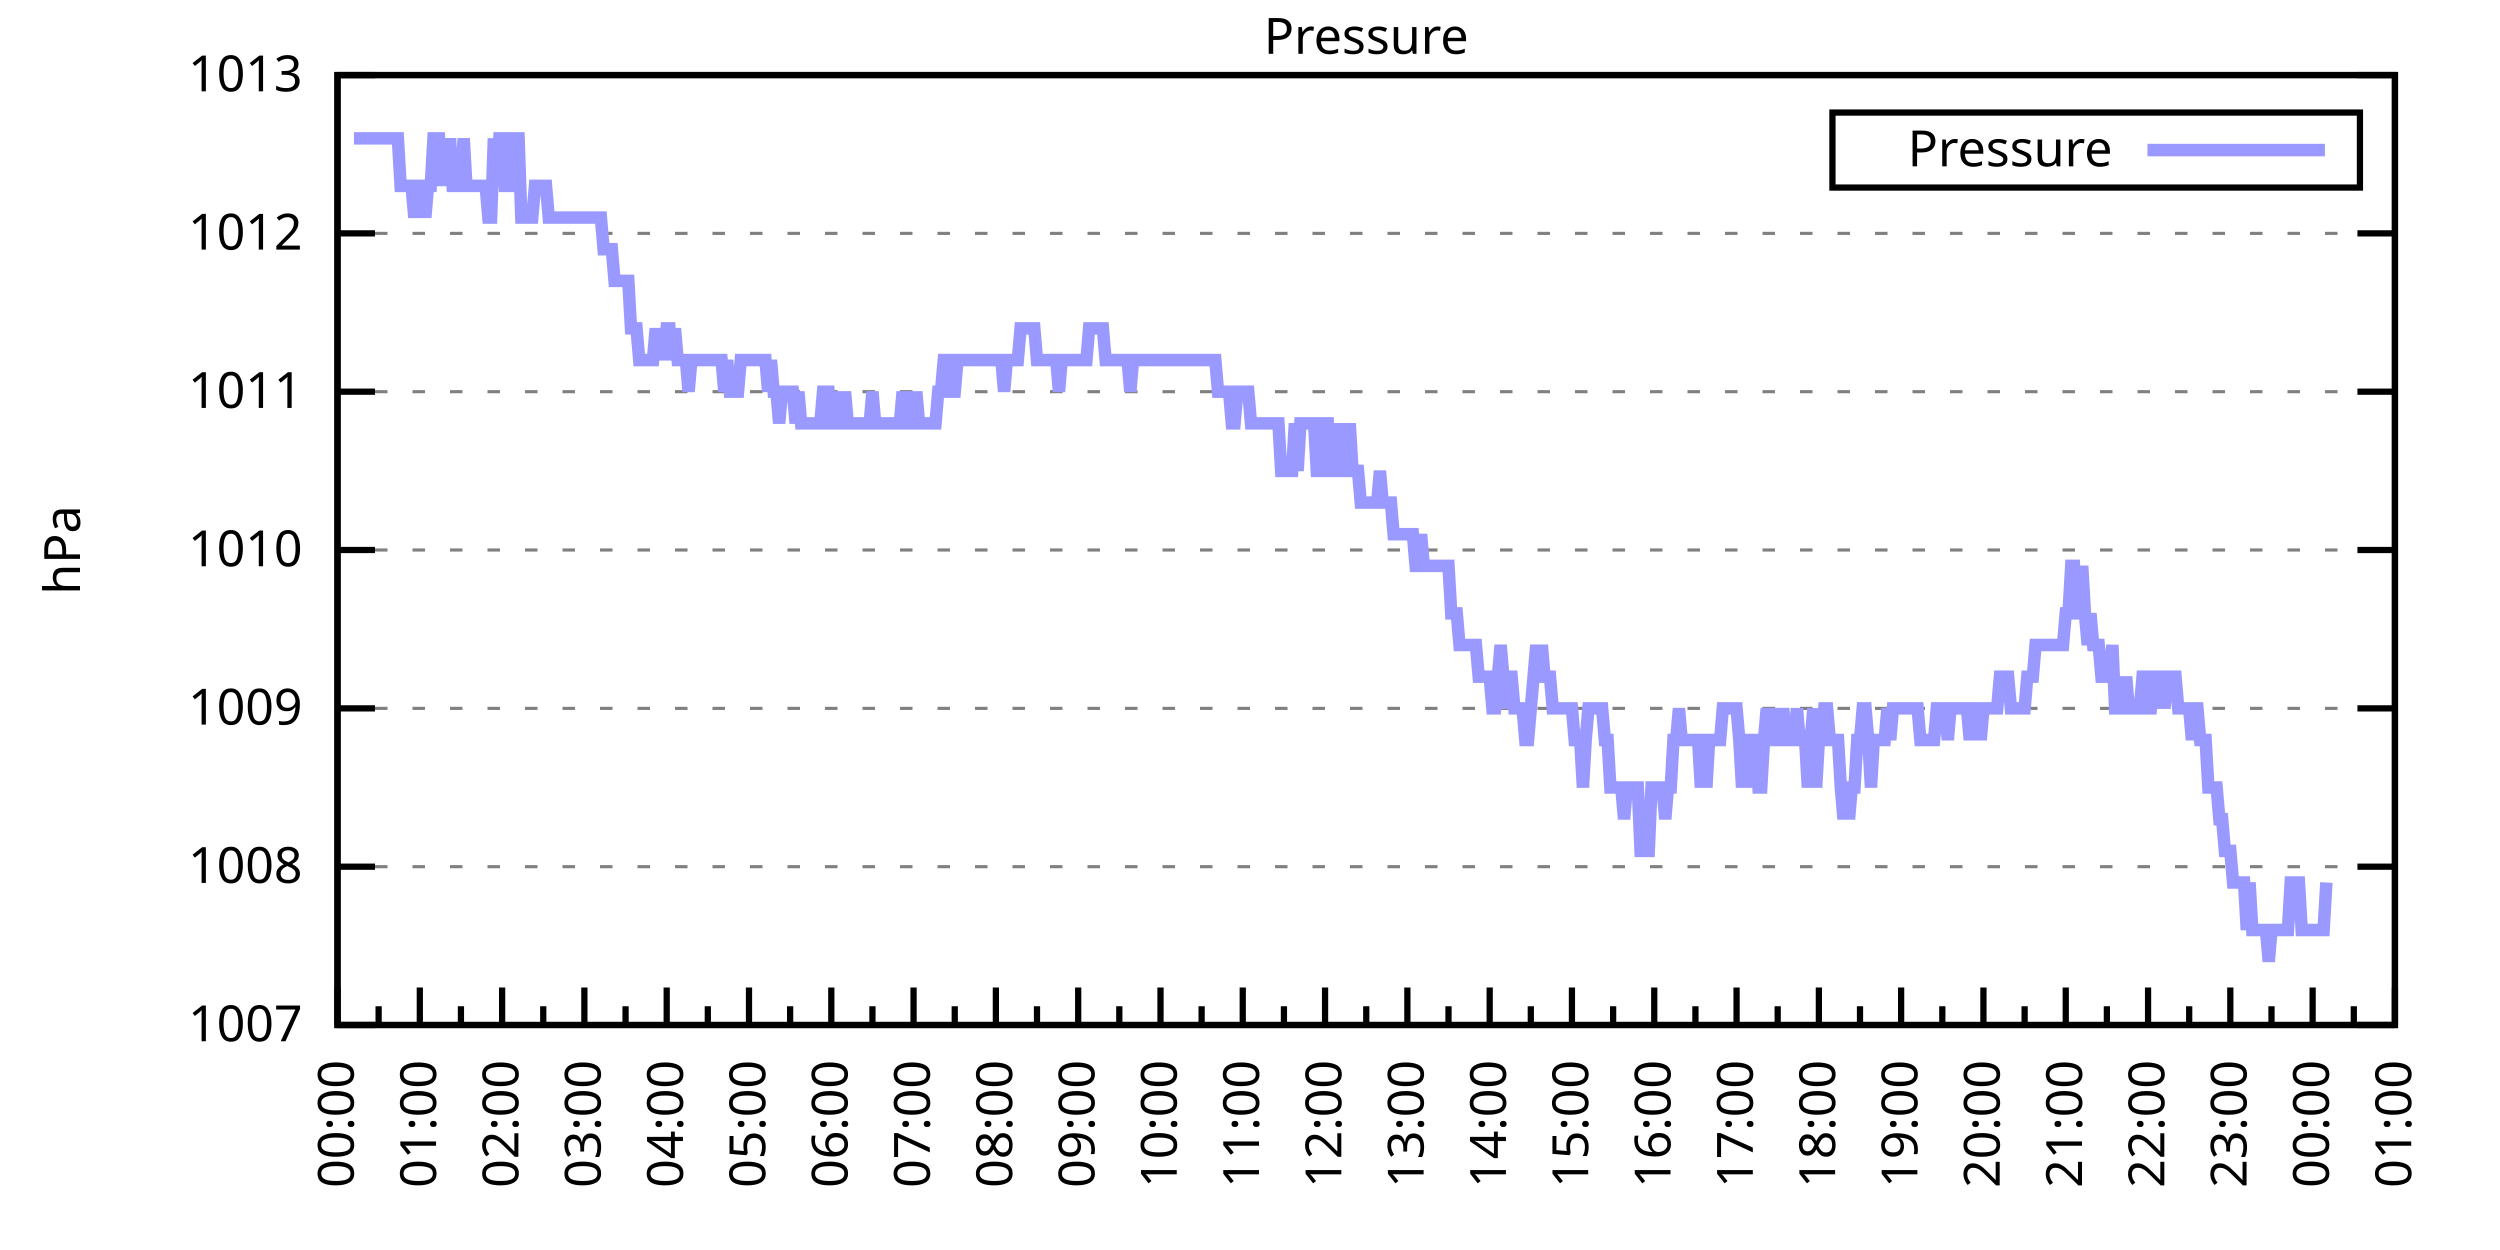
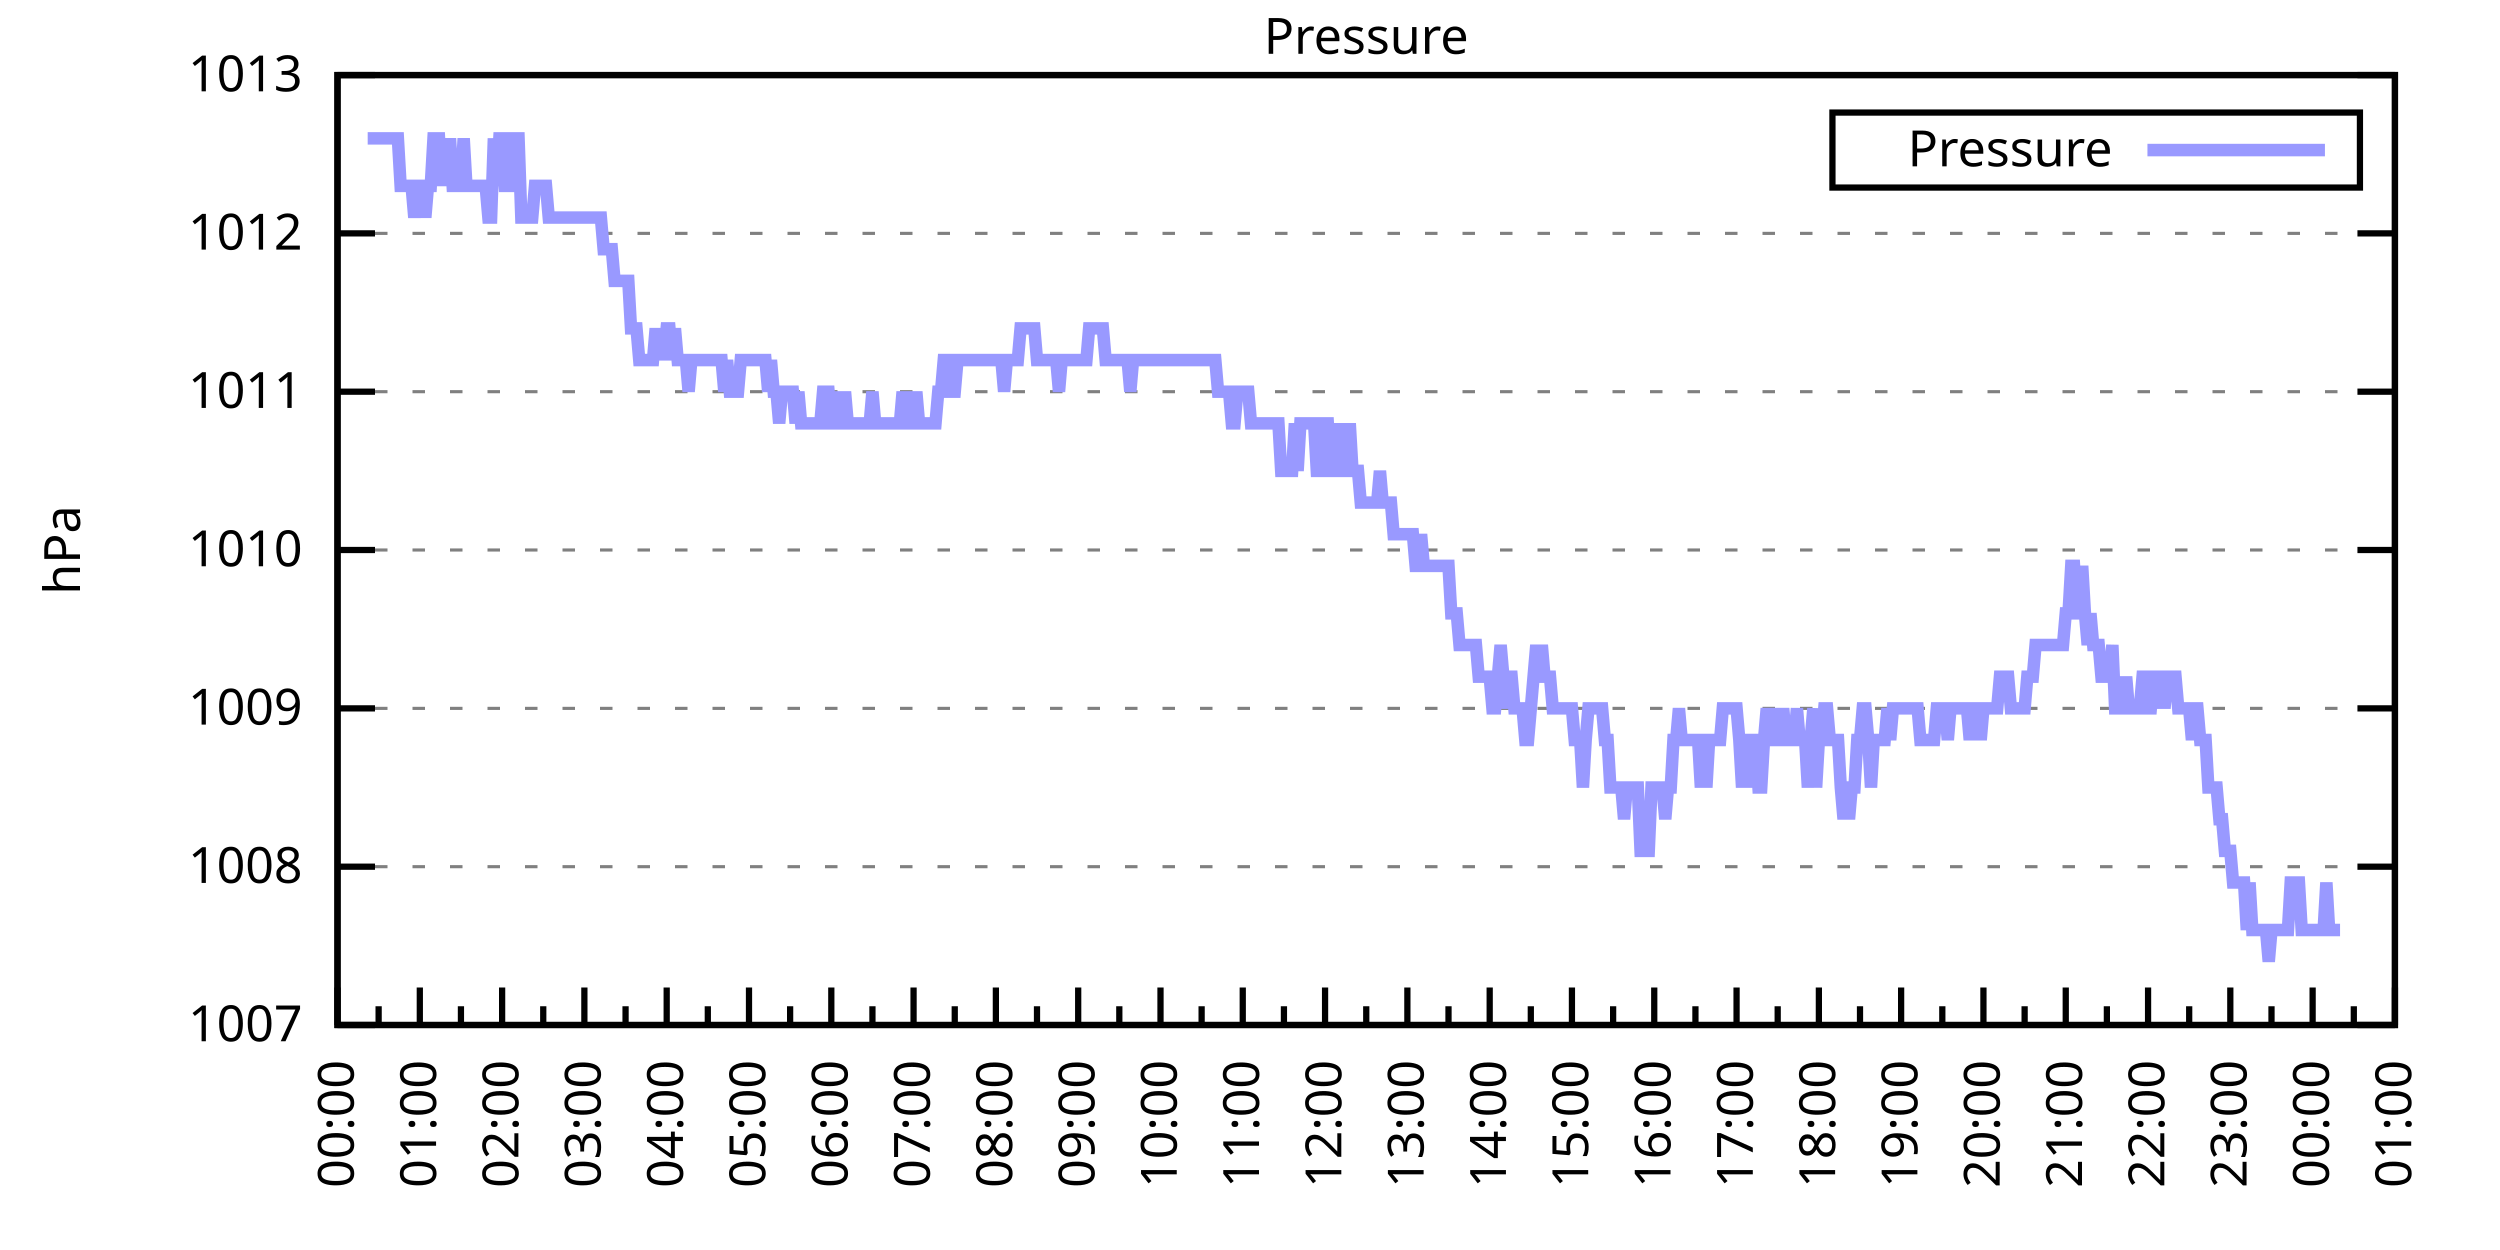
<svg xmlns="http://www.w3.org/2000/svg" xmlns:xlink="http://www.w3.org/1999/xlink" width="400" height="200" viewBox="0 0 400 200">
  <g id="gnuplot_canvas">
    <rect x="0" y="0" width="400" height="200" fill="none" />
    <defs>
      <circle id="gpDot" r="0.5" stroke-width="0.5" stroke="currentColor" />
      <path id="gpPt0" stroke-width="0.333" stroke="currentColor" d="M-1,0 h2 M0,-1 v2" />
      <path id="gpPt1" stroke-width="0.333" stroke="currentColor" d="M-1,-1 L1,1 M1,-1 L-1,1" />
      <path id="gpPt2" stroke-width="0.333" stroke="currentColor" d="M-1,0 L1,0 M0,-1 L0,1 M-1,-1 L1,1 M-1,1 L1,-1" />
      <rect id="gpPt3" stroke-width="0.333" stroke="currentColor" x="-1" y="-1" width="2" height="2" />
      <rect id="gpPt4" stroke-width="0.333" stroke="currentColor" fill="currentColor" x="-1" y="-1" width="2" height="2" />
      <circle id="gpPt5" stroke-width="0.333" stroke="currentColor" cx="0" cy="0" r="1" />
      <use xlink:href="#gpPt5" id="gpPt6" fill="currentColor" stroke="none" />
      <path id="gpPt7" stroke-width="0.333" stroke="currentColor" d="M0,-1.33 L-1.33,0.67 L1.33,0.67 z" />
      <use xlink:href="#gpPt7" id="gpPt8" fill="currentColor" stroke="none" />
      <use xlink:href="#gpPt7" id="gpPt9" stroke="currentColor" transform="rotate(180)" />
      <use xlink:href="#gpPt9" id="gpPt10" fill="currentColor" stroke="none" />
      <use xlink:href="#gpPt3" id="gpPt11" stroke="currentColor" transform="rotate(45)" />
      <use xlink:href="#gpPt11" id="gpPt12" fill="currentColor" stroke="none" />
      <path id="gpPt13" stroke-width="0.333" stroke="currentColor" d="M0,1.330 L1.265,0.411 L0.782,-1.067 L-0.782,-1.076 L-1.265,0.411 z" />
      <use xlink:href="#gpPt13" id="gpPt14" fill="currentColor" stroke="none" />
      <filter id="textbox" filterUnits="objectBoundingBox" x="0" y="0" height="1" width="1">
        <feFlood flood-color="white" flood-opacity="1" result="bgnd" />
        <feComposite in="SourceGraphic" in2="bgnd" operator="atop" />
      </filter>
      <filter id="greybox" filterUnits="objectBoundingBox" x="0" y="0" height="1" width="1">
        <feFlood flood-color="lightgrey" flood-opacity="1" result="grey" />
        <feComposite in="SourceGraphic" in2="grey" operator="atop" />
      </filter>
    </defs>
    <g fill="none" color="white" stroke="currentColor" stroke-width="1.00" stroke-linecap="butt" stroke-linejoin="miter">
</g>
    <g fill="none" color="black" stroke="currentColor" stroke-width="1.00" stroke-linecap="butt" stroke-linejoin="miter">
      <g stroke="none" shape-rendering="crispEdges">
        <polygon fill="rgb(255, 255, 255)" points="54.00,164.00 383.18,164.00 383.18,12.02 54.00,12.02 " />
      </g>
    </g>
    <g fill="none" color="black" stroke="currentColor" stroke-width="1.00" stroke-linecap="butt" stroke-linejoin="miter">
</g>
    <g fill="none" color="black" stroke="black" stroke-width="0.50" stroke-linecap="butt" stroke-linejoin="miter">
</g>
    <g fill="none" color="gray" stroke="currentColor" stroke-width="0.50" stroke-linecap="butt" stroke-linejoin="miter">
      <path stroke="gray" stroke-dasharray="2,4" class="gridline" d="M54.00,164.00 L383.19,164.00  " />
    </g>
    <g fill="none" color="gray" stroke="gray" stroke-width="1.00" stroke-linecap="butt" stroke-linejoin="miter">
</g>
    <g fill="none" color="black" stroke="currentColor" stroke-width="1.00" stroke-linecap="butt" stroke-linejoin="miter">
      <path stroke="black" d="M54.00,164.00 L60.00,164.00 M383.19,164.00 L377.19,164.00  " />
      <g transform="translate(48.40,166.60)" stroke="none" fill="black" font-family="Sans" font-size="8.00" text-anchor="end">
        <text>
          <tspan font-family="Sans"> 1007</tspan>
        </text>
      </g>
    </g>
    <g fill="none" color="black" stroke="currentColor" stroke-width="1.00" stroke-linecap="butt" stroke-linejoin="miter">
</g>
    <g fill="none" color="black" stroke="black" stroke-width="0.50" stroke-linecap="butt" stroke-linejoin="miter">
</g>
    <g fill="none" color="gray" stroke="currentColor" stroke-width="0.50" stroke-linecap="butt" stroke-linejoin="miter">
      <path stroke="gray" stroke-dasharray="2,4" class="gridline" d="M54.00,138.67 L383.19,138.67  " />
    </g>
    <g fill="none" color="gray" stroke="gray" stroke-width="1.00" stroke-linecap="butt" stroke-linejoin="miter">
</g>
    <g fill="none" color="black" stroke="currentColor" stroke-width="1.00" stroke-linecap="butt" stroke-linejoin="miter">
      <path stroke="black" d="M54.00,138.67 L60.00,138.67 M383.19,138.67 L377.19,138.67  " />
      <g transform="translate(48.40,141.27)" stroke="none" fill="black" font-family="Sans" font-size="8.00" text-anchor="end">
        <text>
          <tspan font-family="Sans"> 1008</tspan>
        </text>
      </g>
    </g>
    <g fill="none" color="black" stroke="currentColor" stroke-width="1.00" stroke-linecap="butt" stroke-linejoin="miter">
</g>
    <g fill="none" color="black" stroke="black" stroke-width="0.50" stroke-linecap="butt" stroke-linejoin="miter">
</g>
    <g fill="none" color="gray" stroke="currentColor" stroke-width="0.50" stroke-linecap="butt" stroke-linejoin="miter">
      <path stroke="gray" stroke-dasharray="2,4" class="gridline" d="M54.00,113.34 L383.19,113.34  " />
    </g>
    <g fill="none" color="gray" stroke="gray" stroke-width="1.00" stroke-linecap="butt" stroke-linejoin="miter">
</g>
    <g fill="none" color="black" stroke="currentColor" stroke-width="1.00" stroke-linecap="butt" stroke-linejoin="miter">
      <path stroke="black" d="M54.00,113.34 L60.00,113.34 M383.19,113.34 L377.19,113.34  " />
      <g transform="translate(48.40,115.94)" stroke="none" fill="black" font-family="Sans" font-size="8.00" text-anchor="end">
        <text>
          <tspan font-family="Sans"> 1009</tspan>
        </text>
      </g>
    </g>
    <g fill="none" color="black" stroke="currentColor" stroke-width="1.00" stroke-linecap="butt" stroke-linejoin="miter">
</g>
    <g fill="none" color="black" stroke="black" stroke-width="0.50" stroke-linecap="butt" stroke-linejoin="miter">
</g>
    <g fill="none" color="gray" stroke="currentColor" stroke-width="0.50" stroke-linecap="butt" stroke-linejoin="miter">
      <path stroke="gray" stroke-dasharray="2,4" class="gridline" d="M54.00,88.00 L383.19,88.00  " />
    </g>
    <g fill="none" color="gray" stroke="gray" stroke-width="1.00" stroke-linecap="butt" stroke-linejoin="miter">
</g>
    <g fill="none" color="black" stroke="currentColor" stroke-width="1.00" stroke-linecap="butt" stroke-linejoin="miter">
      <path stroke="black" d="M54.00,88.00 L60.00,88.00 M383.19,88.00 L377.19,88.00  " />
      <g transform="translate(48.40,90.60)" stroke="none" fill="black" font-family="Sans" font-size="8.00" text-anchor="end">
        <text>
          <tspan font-family="Sans"> 1010</tspan>
        </text>
      </g>
    </g>
    <g fill="none" color="black" stroke="currentColor" stroke-width="1.00" stroke-linecap="butt" stroke-linejoin="miter">
</g>
    <g fill="none" color="black" stroke="black" stroke-width="0.50" stroke-linecap="butt" stroke-linejoin="miter">
</g>
    <g fill="none" color="gray" stroke="currentColor" stroke-width="0.50" stroke-linecap="butt" stroke-linejoin="miter">
      <path stroke="gray" stroke-dasharray="2,4" class="gridline" d="M54.00,62.67 L383.19,62.67  " />
    </g>
    <g fill="none" color="gray" stroke="gray" stroke-width="1.00" stroke-linecap="butt" stroke-linejoin="miter">
</g>
    <g fill="none" color="black" stroke="currentColor" stroke-width="1.00" stroke-linecap="butt" stroke-linejoin="miter">
      <path stroke="black" d="M54.00,62.67 L60.00,62.67 M383.19,62.67 L377.19,62.67  " />
      <g transform="translate(48.40,65.27)" stroke="none" fill="black" font-family="Sans" font-size="8.00" text-anchor="end">
        <text>
          <tspan font-family="Sans"> 1011</tspan>
        </text>
      </g>
    </g>
    <g fill="none" color="black" stroke="currentColor" stroke-width="1.00" stroke-linecap="butt" stroke-linejoin="miter">
</g>
    <g fill="none" color="black" stroke="black" stroke-width="0.50" stroke-linecap="butt" stroke-linejoin="miter">
</g>
    <g fill="none" color="gray" stroke="currentColor" stroke-width="0.50" stroke-linecap="butt" stroke-linejoin="miter">
      <path stroke="gray" stroke-dasharray="2,4" class="gridline" d="M54.00,37.34 L383.19,37.34  " />
    </g>
    <g fill="none" color="gray" stroke="gray" stroke-width="1.00" stroke-linecap="butt" stroke-linejoin="miter">
</g>
    <g fill="none" color="black" stroke="currentColor" stroke-width="1.00" stroke-linecap="butt" stroke-linejoin="miter">
      <path stroke="black" d="M54.00,37.34 L60.00,37.34 M383.19,37.34 L377.19,37.34  " />
      <g transform="translate(48.40,39.94)" stroke="none" fill="black" font-family="Sans" font-size="8.00" text-anchor="end">
        <text>
          <tspan font-family="Sans"> 1012</tspan>
        </text>
      </g>
    </g>
    <g fill="none" color="black" stroke="currentColor" stroke-width="1.00" stroke-linecap="butt" stroke-linejoin="miter">
</g>
    <g fill="none" color="black" stroke="black" stroke-width="0.50" stroke-linecap="butt" stroke-linejoin="miter">
</g>
    <g fill="none" color="gray" stroke="currentColor" stroke-width="0.50" stroke-linecap="butt" stroke-linejoin="miter">
      <path stroke="gray" stroke-dasharray="2,4" class="gridline" d="M54.00,12.01 L383.19,12.01  " />
    </g>
    <g fill="none" color="gray" stroke="gray" stroke-width="1.00" stroke-linecap="butt" stroke-linejoin="miter">
</g>
    <g fill="none" color="black" stroke="currentColor" stroke-width="1.00" stroke-linecap="butt" stroke-linejoin="miter">
      <path stroke="black" d="M54.00,12.01 L60.00,12.01 M383.19,12.01 L377.19,12.01  " />
      <g transform="translate(48.40,14.61)" stroke="none" fill="black" font-family="Sans" font-size="8.00" text-anchor="end">
        <text>
          <tspan font-family="Sans"> 1013</tspan>
        </text>
      </g>
    </g>
    <g fill="none" color="black" stroke="currentColor" stroke-width="1.00" stroke-linecap="butt" stroke-linejoin="miter">
      <path stroke="black" d="M54.00,164.00 L54.00,158.00  " />
      <g transform="translate(56.60,169.60) rotate(270)" stroke="none" fill="black" font-family="Sans" font-size="8.00" text-anchor="end">
        <text>
          <tspan font-family="Sans">00:00</tspan>
        </text>
      </g>
    </g>
    <g fill="none" color="black" stroke="currentColor" stroke-width="1.00" stroke-linecap="butt" stroke-linejoin="miter">
      <path stroke="black" d="M60.58,164.00 L60.58,161.00 M67.17,164.00 L67.17,158.00  " />
      <g transform="translate(69.77,169.60) rotate(270)" stroke="none" fill="black" font-family="Sans" font-size="8.00" text-anchor="end">
        <text>
          <tspan font-family="Sans">01:00</tspan>
        </text>
      </g>
    </g>
    <g fill="none" color="black" stroke="currentColor" stroke-width="1.00" stroke-linecap="butt" stroke-linejoin="miter">
      <path stroke="black" d="M73.75,164.00 L73.75,161.00 M80.34,164.00 L80.34,158.00  " />
      <g transform="translate(82.94,169.60) rotate(270)" stroke="none" fill="black" font-family="Sans" font-size="8.00" text-anchor="end">
        <text>
          <tspan font-family="Sans">02:00</tspan>
        </text>
      </g>
    </g>
    <g fill="none" color="black" stroke="currentColor" stroke-width="1.00" stroke-linecap="butt" stroke-linejoin="miter">
      <path stroke="black" d="M86.92,164.00 L86.92,161.00 M93.50,164.00 L93.50,158.00  " />
      <g transform="translate(96.10,169.60) rotate(270)" stroke="none" fill="black" font-family="Sans" font-size="8.00" text-anchor="end">
        <text>
          <tspan font-family="Sans">03:00</tspan>
        </text>
      </g>
    </g>
    <g fill="none" color="black" stroke="currentColor" stroke-width="1.00" stroke-linecap="butt" stroke-linejoin="miter">
      <path stroke="black" d="M100.09,164.00 L100.09,161.00 M106.67,164.00 L106.67,158.00  " />
      <g transform="translate(109.27,169.60) rotate(270)" stroke="none" fill="black" font-family="Sans" font-size="8.00" text-anchor="end">
        <text>
          <tspan font-family="Sans">04:00</tspan>
        </text>
      </g>
    </g>
    <g fill="none" color="black" stroke="currentColor" stroke-width="1.00" stroke-linecap="butt" stroke-linejoin="miter">
      <path stroke="black" d="M113.25,164.00 L113.25,161.00 M119.84,164.00 L119.84,158.00  " />
      <g transform="translate(122.44,169.60) rotate(270)" stroke="none" fill="black" font-family="Sans" font-size="8.00" text-anchor="end">
        <text>
          <tspan font-family="Sans">05:00</tspan>
        </text>
      </g>
    </g>
    <g fill="none" color="black" stroke="currentColor" stroke-width="1.00" stroke-linecap="butt" stroke-linejoin="miter">
      <path stroke="black" d="M126.42,164.00 L126.42,161.00 M133.01,164.00 L133.01,158.00  " />
      <g transform="translate(135.61,169.60) rotate(270)" stroke="none" fill="black" font-family="Sans" font-size="8.00" text-anchor="end">
        <text>
          <tspan font-family="Sans">06:00</tspan>
        </text>
      </g>
    </g>
    <g fill="none" color="black" stroke="currentColor" stroke-width="1.00" stroke-linecap="butt" stroke-linejoin="miter">
      <path stroke="black" d="M139.59,164.00 L139.59,161.00 M146.17,164.00 L146.17,158.00  " />
      <g transform="translate(148.77,169.60) rotate(270)" stroke="none" fill="black" font-family="Sans" font-size="8.00" text-anchor="end">
        <text>
          <tspan font-family="Sans">07:00</tspan>
        </text>
      </g>
    </g>
    <g fill="none" color="black" stroke="currentColor" stroke-width="1.00" stroke-linecap="butt" stroke-linejoin="miter">
      <path stroke="black" d="M152.76,164.00 L152.76,161.00 M159.34,164.00 L159.34,158.00  " />
      <g transform="translate(161.94,169.60) rotate(270)" stroke="none" fill="black" font-family="Sans" font-size="8.00" text-anchor="end">
        <text>
          <tspan font-family="Sans">08:00</tspan>
        </text>
      </g>
    </g>
    <g fill="none" color="black" stroke="currentColor" stroke-width="1.00" stroke-linecap="butt" stroke-linejoin="miter">
      <path stroke="black" d="M165.92,164.00 L165.92,161.00 M172.51,164.00 L172.51,158.00  " />
      <g transform="translate(175.11,169.60) rotate(270)" stroke="none" fill="black" font-family="Sans" font-size="8.00" text-anchor="end">
        <text>
          <tspan font-family="Sans">09:00</tspan>
        </text>
      </g>
    </g>
    <g fill="none" color="black" stroke="currentColor" stroke-width="1.00" stroke-linecap="butt" stroke-linejoin="miter">
      <path stroke="black" d="M179.09,164.00 L179.09,161.00 M185.68,164.00 L185.68,158.00  " />
      <g transform="translate(188.28,169.60) rotate(270)" stroke="none" fill="black" font-family="Sans" font-size="8.00" text-anchor="end">
        <text>
          <tspan font-family="Sans">10:00</tspan>
        </text>
      </g>
    </g>
    <g fill="none" color="black" stroke="currentColor" stroke-width="1.00" stroke-linecap="butt" stroke-linejoin="miter">
      <path stroke="black" d="M192.26,164.00 L192.26,161.00 M198.84,164.00 L198.84,158.00  " />
      <g transform="translate(201.44,169.60) rotate(270)" stroke="none" fill="black" font-family="Sans" font-size="8.00" text-anchor="end">
        <text>
          <tspan font-family="Sans">11:00</tspan>
        </text>
      </g>
    </g>
    <g fill="none" color="black" stroke="currentColor" stroke-width="1.00" stroke-linecap="butt" stroke-linejoin="miter">
      <path stroke="black" d="M205.43,164.00 L205.43,161.00 M212.01,164.00 L212.01,158.00  " />
      <g transform="translate(214.61,169.60) rotate(270)" stroke="none" fill="black" font-family="Sans" font-size="8.00" text-anchor="end">
        <text>
          <tspan font-family="Sans">12:00</tspan>
        </text>
      </g>
    </g>
    <g fill="none" color="black" stroke="currentColor" stroke-width="1.00" stroke-linecap="butt" stroke-linejoin="miter">
      <path stroke="black" d="M218.60,164.00 L218.60,161.00 M225.18,164.00 L225.18,158.00  " />
      <g transform="translate(227.78,169.60) rotate(270)" stroke="none" fill="black" font-family="Sans" font-size="8.00" text-anchor="end">
        <text>
          <tspan font-family="Sans">13:00</tspan>
        </text>
      </g>
    </g>
    <g fill="none" color="black" stroke="currentColor" stroke-width="1.00" stroke-linecap="butt" stroke-linejoin="miter">
      <path stroke="black" d="M231.76,164.00 L231.76,161.00 M238.35,164.00 L238.35,158.00  " />
      <g transform="translate(240.95,169.60) rotate(270)" stroke="none" fill="black" font-family="Sans" font-size="8.00" text-anchor="end">
        <text>
          <tspan font-family="Sans">14:00</tspan>
        </text>
      </g>
    </g>
    <g fill="none" color="black" stroke="currentColor" stroke-width="1.00" stroke-linecap="butt" stroke-linejoin="miter">
      <path stroke="black" d="M244.93,164.00 L244.93,161.00 M251.51,164.00 L251.51,158.00  " />
      <g transform="translate(254.11,169.60) rotate(270)" stroke="none" fill="black" font-family="Sans" font-size="8.00" text-anchor="end">
        <text>
          <tspan font-family="Sans">15:00</tspan>
        </text>
      </g>
    </g>
    <g fill="none" color="black" stroke="currentColor" stroke-width="1.00" stroke-linecap="butt" stroke-linejoin="miter">
      <path stroke="black" d="M258.10,164.00 L258.10,161.00 M264.68,164.00 L264.68,158.00  " />
      <g transform="translate(267.28,169.60) rotate(270)" stroke="none" fill="black" font-family="Sans" font-size="8.00" text-anchor="end">
        <text>
          <tspan font-family="Sans">16:00</tspan>
        </text>
      </g>
    </g>
    <g fill="none" color="black" stroke="currentColor" stroke-width="1.00" stroke-linecap="butt" stroke-linejoin="miter">
      <path stroke="black" d="M271.27,164.00 L271.27,161.00 M277.85,164.00 L277.85,158.00  " />
      <g transform="translate(280.45,169.60) rotate(270)" stroke="none" fill="black" font-family="Sans" font-size="8.00" text-anchor="end">
        <text>
          <tspan font-family="Sans">17:00</tspan>
        </text>
      </g>
    </g>
    <g fill="none" color="black" stroke="currentColor" stroke-width="1.00" stroke-linecap="butt" stroke-linejoin="miter">
      <path stroke="black" d="M284.43,164.00 L284.43,161.00 M291.02,164.00 L291.02,158.00  " />
      <g transform="translate(293.62,169.60) rotate(270)" stroke="none" fill="black" font-family="Sans" font-size="8.00" text-anchor="end">
        <text>
          <tspan font-family="Sans">18:00</tspan>
        </text>
      </g>
    </g>
    <g fill="none" color="black" stroke="currentColor" stroke-width="1.00" stroke-linecap="butt" stroke-linejoin="miter">
      <path stroke="black" d="M297.60,164.00 L297.60,161.00 M304.18,164.00 L304.18,158.00  " />
      <g transform="translate(306.78,169.60) rotate(270)" stroke="none" fill="black" font-family="Sans" font-size="8.00" text-anchor="end">
        <text>
          <tspan font-family="Sans">19:00</tspan>
        </text>
      </g>
    </g>
    <g fill="none" color="black" stroke="currentColor" stroke-width="1.00" stroke-linecap="butt" stroke-linejoin="miter">
      <path stroke="black" d="M310.77,164.00 L310.77,161.00 M317.35,164.00 L317.35,158.00  " />
      <g transform="translate(319.95,169.60) rotate(270)" stroke="none" fill="black" font-family="Sans" font-size="8.00" text-anchor="end">
        <text>
          <tspan font-family="Sans">20:00</tspan>
        </text>
      </g>
    </g>
    <g fill="none" color="black" stroke="currentColor" stroke-width="1.00" stroke-linecap="butt" stroke-linejoin="miter">
      <path stroke="black" d="M323.94,164.00 L323.94,161.00 M330.52,164.00 L330.52,158.00  " />
      <g transform="translate(333.12,169.60) rotate(270)" stroke="none" fill="black" font-family="Sans" font-size="8.00" text-anchor="end">
        <text>
          <tspan font-family="Sans">21:00</tspan>
        </text>
      </g>
    </g>
    <g fill="none" color="black" stroke="currentColor" stroke-width="1.00" stroke-linecap="butt" stroke-linejoin="miter">
      <path stroke="black" d="M337.10,164.00 L337.10,161.00 M343.69,164.00 L343.69,158.00  " />
      <g transform="translate(346.29,169.60) rotate(270)" stroke="none" fill="black" font-family="Sans" font-size="8.00" text-anchor="end">
        <text>
          <tspan font-family="Sans">22:00</tspan>
        </text>
      </g>
    </g>
    <g fill="none" color="black" stroke="currentColor" stroke-width="1.00" stroke-linecap="butt" stroke-linejoin="miter">
      <path stroke="black" d="M350.27,164.00 L350.27,161.00 M356.85,164.00 L356.85,158.00  " />
      <g transform="translate(359.45,169.60) rotate(270)" stroke="none" fill="black" font-family="Sans" font-size="8.00" text-anchor="end">
        <text>
          <tspan font-family="Sans">23:00</tspan>
        </text>
      </g>
    </g>
    <g fill="none" color="black" stroke="currentColor" stroke-width="1.00" stroke-linecap="butt" stroke-linejoin="miter">
      <path stroke="black" d="M363.44,164.00 L363.44,161.00 M370.02,164.00 L370.02,158.00  " />
      <g transform="translate(372.62,169.60) rotate(270)" stroke="none" fill="black" font-family="Sans" font-size="8.00" text-anchor="end">
        <text>
          <tspan font-family="Sans">00:00</tspan>
        </text>
      </g>
    </g>
    <g fill="none" color="black" stroke="currentColor" stroke-width="1.00" stroke-linecap="butt" stroke-linejoin="miter">
      <path stroke="black" d="M376.61,164.00 L376.61,161.00 M383.19,164.00 L383.19,158.00  " />
      <g transform="translate(385.79,169.60) rotate(270)" stroke="none" fill="black" font-family="Sans" font-size="8.00" text-anchor="end">
        <text>
          <tspan font-family="Sans">01:00</tspan>
        </text>
      </g>
    </g>
    <g fill="none" color="black" stroke="currentColor" stroke-width="1.00" stroke-linecap="butt" stroke-linejoin="miter">
</g>
    <g fill="none" color="black" stroke="currentColor" stroke-width="1.00" stroke-linecap="butt" stroke-linejoin="miter">
      <path stroke="black" d="M54.00,12.01 L54.00,164.00 L383.19,164.00 L383.19,12.01 L54.00,12.01 Z  " />
    </g>
    <g fill="none" color="black" stroke="currentColor" stroke-width="1.00" stroke-linecap="butt" stroke-linejoin="miter">
      <g transform="translate(12.80,88.01) rotate(270)" stroke="none" fill="black" font-family="Sans" font-size="8.00" text-anchor="middle">
        <text>
          <tspan font-family="Sans">hPa</tspan>
        </text>
      </g>
    </g>
    <g fill="none" color="black" stroke="currentColor" stroke-width="1.00" stroke-linecap="butt" stroke-linejoin="miter">
</g>
    <g fill="none" color="black" stroke="currentColor" stroke-width="1.00" stroke-linecap="butt" stroke-linejoin="miter">
      <path stroke="black" d="M293.19,30.01 L293.19,18.01 L377.59,18.01 L377.59,30.01 L293.19,30.01 Z  " />
    </g>
    <g id="Pressure_plot_1">
      <g fill="none" color="white" stroke="black" stroke-width="2.00" stroke-linecap="butt" stroke-linejoin="miter">
</g>
      <g fill="none" color="black" stroke="currentColor" stroke-width="2.00" stroke-linecap="butt" stroke-linejoin="miter">
        <g transform="translate(337.99,26.61)" stroke="none" fill="black" font-family="Sans" font-size="8.00" text-anchor="end">
          <text>
            <tspan font-family="Sans">Pressure</tspan>
          </text>
        </g>
      </g>
      <g fill="none" color="black" stroke="currentColor" stroke-width="2.00" stroke-linecap="butt" stroke-linejoin="miter">
-         <path stroke="rgb(153, 153, 255)" d="M343.59,24.01 L371.99,24.01 M56.63,22.14 L57.07,22.14 L57.51,22.14 L57.95,22.14 L58.39,22.14 L58.83,22.14   L59.27,22.14 L59.71,22.14 L60.14,22.14 L60.58,22.14 L61.02,22.14 L61.46,22.14 L61.90,22.14 L62.34,22.14   L62.78,22.14 L63.22,22.14 L63.66,22.14 L64.10,29.74 L64.53,29.74 L64.97,29.74 L65.41,29.74 L65.85,29.74   L66.29,34.81 L66.73,29.74 L67.17,29.74 L67.61,29.74 L68.05,34.81 L68.48,29.74 L68.92,29.74 L69.36,22.14   L69.80,22.14 L70.24,22.14 L70.68,29.74 L71.12,22.14 L71.56,29.74 L72.00,22.14 L72.43,29.74 L72.87,29.74   L73.31,29.74 L73.75,29.74 L74.19,22.14 L74.63,29.74 L75.07,29.74 L75.51,29.74 L75.95,29.74 L76.38,29.74   L76.82,29.74 L77.26,29.74 L77.70,29.74 L78.14,34.81 L78.58,34.81 L79.02,22.14 L79.46,29.74 L79.90,22.14   L80.34,22.14 L80.77,29.74 L81.21,29.74 L81.65,29.74 L82.09,22.14 L82.53,22.14 L82.97,22.14 L83.41,34.81   L83.85,34.81 L84.29,34.81 L84.72,34.81 L85.16,34.81 L85.60,29.74 L86.04,29.74 L86.48,29.74 L86.92,29.74   L87.36,29.74 L87.80,34.81 L88.24,34.81 L88.67,34.81 L89.11,34.81 L89.55,34.81 L89.99,34.81 L90.43,34.81   L90.87,34.81 L91.31,34.81 L91.75,34.81 L92.19,34.81 L92.62,34.81 L93.06,34.81 L93.50,34.81 L93.94,34.81   L94.38,34.81 L94.82,34.81 L95.26,34.81 L95.70,34.81 L96.14,34.81 L96.58,39.87 L97.01,39.87 L97.45,39.87   L97.89,39.87 L98.33,44.94 L98.77,44.94 L99.21,44.94 L99.65,44.94 L100.09,44.94 L100.53,44.94 L100.96,52.54   L101.40,52.54 L101.84,52.54 L102.28,57.61 L102.72,57.61 L103.16,57.61 L103.60,57.61 L104.04,57.61 L104.48,57.61   L104.91,52.54 L105.35,57.61 L105.79,52.54 L106.23,57.61 L106.67,52.54 L107.11,52.54 L107.55,57.61 L107.99,52.54   L108.43,57.61 L108.87,57.61 L109.30,57.61 L109.74,57.61 L110.18,62.67 L110.62,57.61 L111.06,57.61 L111.50,57.61   L111.94,57.61 L112.38,57.61 L112.82,57.61 L113.25,57.61 L113.69,57.61 L114.13,57.61 L114.57,57.61 L115.01,57.61   L115.45,57.61 L115.89,62.67 L116.33,57.61 L116.77,62.67 L117.20,62.67 L117.64,62.67 L118.08,62.67 L118.52,57.61   L118.96,57.61 L119.40,57.61 L119.84,57.61 L120.28,57.61 L120.72,57.61 L121.15,57.61 L121.59,57.61 L122.03,57.61   L122.47,57.61 L122.91,62.67 L123.35,57.61 L123.79,62.67 L124.23,62.67 L124.67,67.74 L125.11,62.67 L125.54,62.67   L125.98,62.67 L126.42,62.67 L126.86,62.67 L127.30,67.74 L127.74,62.67 L128.18,67.74 L128.62,67.74 L129.06,67.74   L129.49,67.74 L129.93,67.74 L130.37,67.74 L130.81,67.74 L131.25,67.74 L131.69,62.67 L132.13,62.67 L132.57,62.67   L133.01,67.74 L133.44,67.74 L133.88,62.67 L134.32,67.74 L134.76,67.74 L135.20,62.67 L135.64,67.74 L136.08,67.74   L136.52,67.74 L136.96,67.74 L137.39,67.74 L137.83,67.74 L138.27,67.74 L138.71,67.74 L139.15,67.74 L139.59,62.67   L140.03,67.74 L140.47,67.74 L140.91,67.74 L141.35,67.74 L141.78,67.74 L142.22,67.74 L142.66,67.74 L143.10,67.74   L143.54,67.74 L143.98,67.74 L144.42,62.67 L144.86,67.74 L145.30,67.74 L145.73,62.67 L146.17,67.74 L146.61,62.67   L147.05,67.74 L147.49,67.74 L147.93,67.74 L148.37,67.74 L148.81,67.74 L149.25,67.74 L149.68,67.74 L150.12,62.67   L150.56,62.67 L151.00,57.61 L151.44,57.61 L151.88,62.67 L152.32,62.67 L152.76,62.67 L153.20,57.61 L153.63,57.61   L154.07,57.61 L154.51,57.61 L154.95,57.61 L155.39,57.61 L155.83,57.61 L156.27,57.61 L156.71,57.61 L157.15,57.61   L157.59,57.61 L158.02,57.61 L158.46,57.61 L158.90,57.61 L159.34,57.61 L159.78,57.61 L160.22,57.61 L160.66,62.67   L161.10,57.61 L161.54,57.61 L161.97,57.61 L162.41,57.61 L162.85,57.61 L163.29,52.54 L163.73,52.54 L164.17,52.54   L164.61,52.54 L165.05,52.54 L165.49,52.54 L165.92,57.61 L166.36,57.61 L166.80,57.61 L167.24,57.61 L167.68,57.61   L168.12,57.61 L168.56,57.61 L169.00,57.61 L169.44,62.67 L169.87,57.61 L170.31,57.61 L170.75,57.61 L171.19,57.61   L171.63,57.61 L172.07,57.61 L172.51,57.61 L172.95,57.61 L173.39,57.61 L173.83,57.61 L174.26,52.54 L174.70,52.54   L175.14,52.54 L175.58,52.54 L176.02,52.54 L176.46,52.54 L176.90,57.61 L177.34,57.61 L177.78,57.61 L178.21,57.61   L178.65,57.61 L179.09,57.61 L179.53,57.61 L179.97,57.61 L180.41,57.61 L180.85,62.67 L181.29,57.61 L181.73,57.61   L182.16,57.61 L182.60,57.61 L183.04,57.61 L183.48,57.61 L183.92,57.61 L184.36,57.61 L184.80,57.61 L185.24,57.61   L185.68,57.61 L186.11,57.61 L186.55,57.61 L186.99,57.61 L187.43,57.61 L187.87,57.61 L188.31,57.61 L188.75,57.61   L189.19,57.61 L189.63,57.61 L190.07,57.61 L190.50,57.61 L190.94,57.61 L191.38,57.61 L191.82,57.61 L192.26,57.61   L192.70,57.61 L193.14,57.61 L193.58,57.61 L194.02,57.61 L194.45,57.61 L194.89,62.67 L195.33,62.67 L195.77,62.67   L196.21,62.67 L196.65,62.67 L197.09,67.74 L197.53,67.74 L197.97,62.67 L198.40,62.67 L198.84,62.67 L199.28,62.67   L199.72,62.67 L200.16,67.74 L200.60,67.74 L201.04,67.74 L201.48,67.74 L201.92,67.74 L202.35,67.74 L202.79,67.74   L203.23,67.74 L203.67,67.74 L204.11,67.74 L204.55,67.74 L204.99,75.34 L205.43,75.34 L205.87,75.34 L206.31,75.34   L206.74,75.34 L207.18,67.74 L207.62,75.34 L208.06,67.74 L208.50,67.74 L208.94,67.74 L209.38,67.74 L209.82,67.74   L210.26,67.74 L210.69,75.34 L211.13,75.34 L211.57,67.74 L212.01,67.74 L212.45,67.74 L212.89,75.34 L213.33,75.34   L213.77,75.34 L214.21,67.74 L214.64,75.34 L215.08,75.34 L215.52,75.34 L215.96,67.74 L216.40,75.34 L216.84,75.34   L217.28,75.34 L217.72,80.41 L218.16,80.41 L218.60,80.41 L219.03,80.41 L219.47,80.41 L219.91,80.41 L220.35,80.41   L220.79,75.34 L221.23,80.41 L221.67,80.41 L222.11,80.41 L222.55,80.41 L222.98,85.47 L223.42,85.47 L223.86,85.47   L224.30,85.47 L224.74,85.47 L225.18,85.47 L225.62,85.47 L226.06,85.47 L226.50,90.54 L226.93,90.54 L227.37,85.47   L227.81,90.54 L228.25,90.54 L228.69,90.54 L229.13,90.54 L229.57,90.54 L230.01,90.54 L230.45,90.54 L230.88,90.54   L231.32,90.54 L231.76,90.54 L232.20,98.14 L232.64,98.14 L233.08,98.14 L233.52,103.20 L233.96,103.20 L234.40,103.20   L234.84,103.20 L235.27,103.20 L235.71,103.20 L236.15,103.20 L236.59,108.27 L237.03,108.27 L237.47,108.27 L237.91,108.27   L238.35,108.27 L238.79,113.34 L239.22,113.34 L239.66,108.27 L240.10,103.20 L240.54,108.27 L240.98,113.34 L241.42,108.27   L241.86,108.27 L242.30,113.34 L242.74,113.34 L243.17,113.34 L243.61,113.34 L244.05,118.40 L244.49,118.40 L244.93,113.34   L245.37,108.27 L245.81,103.20 L246.25,108.27 L246.69,103.20 L247.12,108.27 L247.56,108.27 L248.00,108.27 L248.44,113.34   L248.88,113.34 L249.32,113.34 L249.76,113.34 L250.20,113.34 L250.64,113.34 L251.08,113.34 L251.51,113.34 L251.95,118.40   L252.39,118.40 L252.83,118.40 L253.27,126.00 L253.71,118.40 L254.15,113.34 L254.59,113.34 L255.03,113.34 L255.46,113.34   L255.90,113.34 L256.34,113.34 L256.78,118.40 L257.22,118.40 L257.66,126.00 L258.10,126.00 L258.54,126.00 L258.98,126.00   L259.41,126.00 L259.85,131.07 L260.29,126.00 L260.73,126.00 L261.17,126.00 L261.61,126.00 L262.05,126.00 L262.49,136.14   L262.93,136.14 L263.36,136.14 L263.80,136.14 L264.24,126.00 L264.68,126.00 L265.12,126.00 L265.56,126.00 L266.00,126.00   L266.44,131.07 L266.88,126.00 L267.32,126.00 L267.75,118.40 L268.19,118.40 L268.63,113.34 L269.07,118.40 L269.51,118.40   L269.95,118.40 L270.39,118.40 L270.83,118.40 L271.27,118.40 L271.70,118.40 L272.14,126.00 L272.58,118.40 L273.02,126.00   L273.46,118.40 L273.90,118.40 L274.34,118.40 L274.78,118.40 L275.22,118.40 L275.65,113.34 L276.09,113.34 L276.53,113.34   L276.97,113.34 L277.41,113.34 L277.85,113.34 L278.29,118.40 L278.73,126.00 L279.17,118.40 L279.60,126.00 L280.04,118.40   L280.48,118.40 L280.92,118.40 L281.36,126.00 L281.80,126.00 L282.24,118.40 L282.68,113.34 L283.12,118.40 L283.56,118.40   L283.99,118.40 L284.43,113.34 L284.87,118.40 L285.31,113.34 L285.75,118.40 L286.19,118.40 L286.63,118.40 L287.07,118.40   L287.51,113.34 L287.94,118.40 L288.38,118.40 L288.82,118.40 L289.26,126.00 L289.70,118.40 L290.14,113.34 L290.58,126.00   L291.02,118.40 L291.46,118.40 L291.89,113.34 L292.33,113.34 L292.77,118.40 L293.21,118.40 L293.65,118.40 L294.09,118.40   L294.53,126.00 L294.97,131.07 L295.41,126.00 L295.84,131.07 L296.28,126.00 L296.72,126.00 L297.16,118.40 L297.60,118.40   L298.04,113.34 L298.48,113.34 L298.92,118.40 L299.36,126.00 L299.80,118.40 L300.23,118.40 L300.67,118.40 L301.11,118.40   L301.55,118.40 L301.99,113.34 L302.43,118.40 L302.87,113.34 L303.31,113.34 L303.75,113.34 L304.18,113.34 L305.06,113.34   L305.50,113.34 L305.94,113.34 L306.38,113.34 L306.82,113.34 L307.26,118.40 L307.70,118.40 L308.13,118.40 L308.57,118.40   L309.01,118.40 L309.45,118.40 L309.89,113.34 L310.33,113.34 L310.77,113.34 L311.21,113.34 L311.65,118.40 L312.08,113.34   L312.52,113.34 L312.96,113.34 L313.40,113.34 L313.84,113.34 L314.28,113.34 L314.72,113.34 L315.16,118.40 L315.60,113.34   L316.04,113.34 L316.47,113.34 L316.91,118.40 L317.35,113.34 L317.79,113.34 L318.23,113.34 L318.67,113.34 L319.11,113.34   L319.55,113.34 L319.99,108.27 L320.42,108.27 L320.86,108.27 L321.30,108.27 L321.74,113.34 L322.18,113.34 L322.62,113.34   L323.06,113.34 L323.50,113.34 L323.94,113.34 L324.37,108.27 L324.81,108.27 L325.25,108.27 L325.69,103.20 L326.13,103.20   L326.57,103.20 L327.01,103.20 L327.45,103.20 L327.89,103.20 L328.33,103.20 L328.76,103.20 L329.20,103.20 L329.64,103.20   L330.08,103.20 L330.52,98.14 L330.96,98.14 L331.40,90.54 L331.84,90.54 L332.28,98.14 L332.71,98.14 L333.15,90.54   L333.59,98.14 L334.03,103.20 L334.47,98.14 L334.91,103.20 L335.35,103.20 L335.79,103.20 L336.23,108.27 L336.66,108.27   L337.10,108.27 L337.54,108.27 L337.98,103.20 L338.42,113.34 L338.86,113.34 L339.30,113.34 L339.74,113.34 L340.18,108.27   L340.61,113.34 L341.05,113.34 L341.49,113.34 L341.93,113.34 L342.37,113.34 L342.81,108.27 L343.25,108.27 L343.69,113.34   L344.13,113.34 L344.57,108.27 L345.00,108.27 L345.44,113.34 L345.88,108.27 L346.32,113.34 L346.76,108.27 L347.20,108.27   L347.64,108.27 L348.08,108.27 L348.52,113.34 L348.95,113.34 L349.39,113.34 L349.83,113.34 L350.27,113.34 L350.71,118.40   L351.15,113.34 L351.59,113.34 L352.03,118.40 L352.47,118.40 L352.90,118.40 L353.34,126.00 L353.78,126.00 L354.22,126.00   L354.66,126.00 L355.10,131.07 L355.54,131.07 L355.98,136.14 L356.42,136.14 L356.85,136.14 L357.29,141.20 L357.73,141.20   L358.17,141.20 L358.61,141.20 L359.05,141.20 L359.49,148.80 L359.93,141.20 L360.37,148.80 L360.81,148.80 L361.24,148.80   L361.68,148.80 L362.12,148.80 L362.56,148.80 L363.00,153.87 L363.44,148.80 L363.88,148.80 L364.32,148.80 L364.76,148.80   L365.19,148.80 L365.63,148.80 L366.07,148.80 L366.51,141.20 L366.95,141.20 L367.39,141.20 L367.83,141.20 L368.27,148.80   L368.71,148.80 L369.14,148.80 L369.58,148.80 L370.02,148.80 L370.46,148.80 L370.90,148.80 L371.34,148.80 L371.78,148.80   L372.22,141.20  " />
+         <path stroke="rgb(153, 153, 255)" d="M343.59,24.01 L371.99,24.01 M58.83,22.14 L59.27,22.14 L59.71,22.14 L60.14,22.14 L60.58,22.14 L61.02,22.14   L61.46,22.14 L61.90,22.14 L62.34,22.14 L62.78,22.14 L63.22,22.14 L63.66,22.14 L64.10,29.74 L64.53,29.74   L64.97,29.74 L65.41,29.74 L65.85,29.74 L66.29,34.81 L66.73,29.74 L67.17,29.74 L67.61,29.74 L68.05,34.81   L68.48,29.74 L68.92,29.74 L69.36,22.14 L69.80,22.14 L70.24,22.14 L70.68,29.74 L71.12,22.14 L71.56,29.74   L72.00,22.14 L72.43,29.74 L72.87,29.74 L73.31,29.74 L73.75,29.74 L74.19,22.14 L74.63,29.74 L75.07,29.74   L75.51,29.74 L75.95,29.74 L76.38,29.74 L76.82,29.74 L77.26,29.74 L77.70,29.74 L78.14,34.81 L78.58,34.81   L79.02,22.14 L79.46,29.74 L79.90,22.14 L80.34,22.14 L80.77,29.74 L81.21,29.74 L81.65,29.74 L82.09,22.14   L82.53,22.14 L82.97,22.14 L83.41,34.81 L83.85,34.81 L84.29,34.81 L84.72,34.81 L85.16,34.81 L85.60,29.74   L86.04,29.74 L86.48,29.74 L86.92,29.74 L87.36,29.74 L87.80,34.81 L88.24,34.81 L88.67,34.81 L89.11,34.81   L89.55,34.81 L89.99,34.81 L90.43,34.81 L90.87,34.81 L91.31,34.81 L91.75,34.81 L92.19,34.81 L92.62,34.81   L93.06,34.81 L93.50,34.81 L93.94,34.81 L94.38,34.81 L94.82,34.81 L95.26,34.81 L95.70,34.81 L96.14,34.81   L96.58,39.87 L97.01,39.87 L97.45,39.87 L97.89,39.87 L98.33,44.94 L98.77,44.94 L99.21,44.94 L99.65,44.94   L100.09,44.94 L100.53,44.94 L100.96,52.54 L101.40,52.54 L101.84,52.54 L102.28,57.61 L102.72,57.61 L103.16,57.61   L103.60,57.61 L104.04,57.61 L104.48,57.61 L104.91,52.54 L105.35,57.61 L105.79,52.54 L106.23,57.61 L106.67,52.54   L107.11,52.54 L107.55,57.61 L107.99,52.54 L108.43,57.61 L108.87,57.61 L109.30,57.61 L109.74,57.61 L110.18,62.67   L110.62,57.61 L111.06,57.61 L111.50,57.61 L111.94,57.61 L112.38,57.61 L112.82,57.61 L113.25,57.61 L113.69,57.61   L114.13,57.61 L114.57,57.61 L115.01,57.61 L115.45,57.61 L115.89,62.67 L116.33,57.61 L116.77,62.67 L117.20,62.67   L117.64,62.67 L118.08,62.67 L118.52,57.61 L118.96,57.61 L119.40,57.61 L119.84,57.61 L120.28,57.61 L120.72,57.61   L121.15,57.61 L121.59,57.61 L122.03,57.61 L122.47,57.61 L122.91,62.67 L123.35,57.61 L123.79,62.67 L124.23,62.67   L124.67,67.74 L125.11,62.67 L125.54,62.67 L125.98,62.67 L126.42,62.67 L126.86,62.67 L127.30,67.74 L127.74,62.67   L128.18,67.74 L128.62,67.74 L129.06,67.74 L129.49,67.74 L129.93,67.74 L130.37,67.74 L130.81,67.74 L131.25,67.74   L131.69,62.67 L132.13,62.67 L132.57,62.67 L133.01,67.74 L133.44,67.74 L133.88,62.67 L134.32,67.74 L134.76,67.74   L135.20,62.67 L135.64,67.74 L136.08,67.74 L136.52,67.74 L136.96,67.74 L137.39,67.74 L137.83,67.74 L138.27,67.74   L138.71,67.74 L139.15,67.74 L139.59,62.67 L140.03,67.74 L140.47,67.74 L140.91,67.74 L141.35,67.74 L141.78,67.74   L142.22,67.74 L142.66,67.74 L143.10,67.74 L143.54,67.74 L143.98,67.74 L144.42,62.67 L144.86,67.74 L145.30,67.74   L145.73,62.67 L146.17,67.74 L146.61,62.67 L147.05,67.74 L147.49,67.74 L147.93,67.74 L148.37,67.74 L148.81,67.74   L149.25,67.74 L149.68,67.74 L150.12,62.67 L150.56,62.67 L151.00,57.61 L151.44,57.61 L151.88,62.67 L152.32,62.67   L152.76,62.67 L153.20,57.61 L153.63,57.61 L154.07,57.61 L154.51,57.61 L154.95,57.61 L155.39,57.61 L155.83,57.61   L156.27,57.61 L156.71,57.61 L157.15,57.61 L157.59,57.61 L158.02,57.61 L158.46,57.61 L158.90,57.61 L159.34,57.61   L159.78,57.61 L160.22,57.61 L160.66,62.67 L161.10,57.61 L161.54,57.61 L161.97,57.61 L162.41,57.61 L162.85,57.61   L163.29,52.54 L163.73,52.54 L164.17,52.54 L164.61,52.54 L165.05,52.54 L165.49,52.54 L165.92,57.61 L166.36,57.61   L166.80,57.61 L167.24,57.61 L167.68,57.61 L168.12,57.61 L168.56,57.61 L169.00,57.61 L169.44,62.67 L169.87,57.61   L170.31,57.61 L170.75,57.61 L171.19,57.61 L171.63,57.61 L172.07,57.61 L172.51,57.61 L172.95,57.61 L173.39,57.61   L173.83,57.61 L174.26,52.54 L174.70,52.54 L175.14,52.54 L175.58,52.54 L176.02,52.54 L176.46,52.54 L176.90,57.61   L177.34,57.61 L177.78,57.61 L178.21,57.61 L178.65,57.61 L179.09,57.61 L179.53,57.61 L179.97,57.61 L180.41,57.61   L180.85,62.67 L181.29,57.61 L181.73,57.61 L182.16,57.61 L182.60,57.61 L183.04,57.61 L183.48,57.61 L183.92,57.61   L184.36,57.61 L184.80,57.61 L185.24,57.61 L185.68,57.61 L186.11,57.61 L186.55,57.61 L186.99,57.61 L187.43,57.61   L187.87,57.61 L188.31,57.61 L188.75,57.61 L189.19,57.61 L189.63,57.61 L190.07,57.61 L190.50,57.61 L190.94,57.61   L191.38,57.61 L191.82,57.61 L192.26,57.61 L192.70,57.61 L193.14,57.61 L193.58,57.61 L194.02,57.61 L194.45,57.61   L194.89,62.67 L195.33,62.67 L195.77,62.67 L196.21,62.67 L196.65,62.67 L197.09,67.74 L197.53,67.74 L197.97,62.67   L198.40,62.67 L198.84,62.67 L199.28,62.67 L199.72,62.67 L200.16,67.74 L200.60,67.74 L201.04,67.74 L201.48,67.74   L201.92,67.74 L202.35,67.74 L202.79,67.74 L203.23,67.74 L203.67,67.74 L204.11,67.74 L204.55,67.74 L204.99,75.34   L205.43,75.34 L205.87,75.34 L206.31,75.34 L206.74,75.34 L207.18,67.74 L207.62,75.34 L208.06,67.74 L208.50,67.74   L208.94,67.74 L209.38,67.74 L209.82,67.74 L210.26,67.74 L210.69,75.34 L211.13,75.34 L211.57,67.74 L212.01,67.74   L212.45,67.74 L212.89,75.34 L213.33,75.34 L213.77,75.34 L214.21,67.74 L214.64,75.34 L215.08,75.34 L215.52,75.34   L215.96,67.74 L216.40,75.34 L216.84,75.34 L217.28,75.34 L217.72,80.41 L218.16,80.41 L218.60,80.41 L219.03,80.41   L219.47,80.41 L219.91,80.41 L220.35,80.41 L220.79,75.34 L221.23,80.41 L221.67,80.41 L222.11,80.41 L222.55,80.41   L222.98,85.47 L223.42,85.47 L223.86,85.47 L224.30,85.47 L224.74,85.47 L225.18,85.47 L225.62,85.47 L226.06,85.47   L226.50,90.54 L226.93,90.54 L227.37,85.47 L227.81,90.54 L228.25,90.54 L228.69,90.54 L229.13,90.54 L229.57,90.54   L230.01,90.54 L230.45,90.54 L230.88,90.54 L231.32,90.54 L231.76,90.54 L232.20,98.14 L232.64,98.14 L233.08,98.14   L233.52,103.20 L233.96,103.20 L234.40,103.20 L234.84,103.20 L235.27,103.20 L235.71,103.20 L236.15,103.20 L236.59,108.27   L237.03,108.27 L237.47,108.27 L237.91,108.27 L238.35,108.27 L238.79,113.34 L239.22,113.34 L239.66,108.27 L240.10,103.20   L240.54,108.27 L240.98,113.34 L241.42,108.27 L241.86,108.27 L242.30,113.34 L242.74,113.34 L243.17,113.34 L243.61,113.34   L244.05,118.40 L244.49,118.40 L244.93,113.34 L245.37,108.27 L245.81,103.20 L246.25,108.27 L246.69,103.20 L247.12,108.27   L247.56,108.27 L248.00,108.27 L248.44,113.34 L248.88,113.34 L249.32,113.34 L249.76,113.34 L250.20,113.34 L250.64,113.34   L251.08,113.34 L251.51,113.34 L251.95,118.40 L252.39,118.40 L252.83,118.40 L253.27,126.00 L253.71,118.40 L254.15,113.34   L254.59,113.34 L255.03,113.34 L255.46,113.34 L255.90,113.34 L256.34,113.34 L256.78,118.40 L257.22,118.40 L257.66,126.00   L258.10,126.00 L258.54,126.00 L258.98,126.00 L259.41,126.00 L259.85,131.07 L260.29,126.00 L260.73,126.00 L261.17,126.00   L261.61,126.00 L262.05,126.00 L262.49,136.14 L262.93,136.14 L263.36,136.14 L263.80,136.14 L264.24,126.00 L264.68,126.00   L265.12,126.00 L265.56,126.00 L266.00,126.00 L266.44,131.07 L266.88,126.00 L267.32,126.00 L267.75,118.40 L268.19,118.40   L268.63,113.34 L269.07,118.40 L269.51,118.40 L269.95,118.40 L270.39,118.40 L270.83,118.40 L271.27,118.40 L271.70,118.40   L272.14,126.00 L272.58,118.40 L273.02,126.00 L273.46,118.40 L273.90,118.40 L274.34,118.40 L274.78,118.40 L275.22,118.40   L275.65,113.34 L276.09,113.34 L276.53,113.34 L276.97,113.34 L277.41,113.34 L277.85,113.34 L278.29,118.40 L278.73,126.00   L279.17,118.40 L279.60,126.00 L280.04,118.40 L280.48,118.40 L280.92,118.40 L281.36,126.00 L281.80,126.00 L282.24,118.40   L282.68,113.34 L283.12,118.40 L283.56,118.40 L283.99,118.40 L284.43,113.34 L284.87,118.40 L285.31,113.34 L285.75,118.40   L286.19,118.40 L286.63,118.40 L287.07,118.40 L287.51,113.34 L287.94,118.40 L288.38,118.40 L288.82,118.40 L289.26,126.00   L289.70,118.40 L290.14,113.34 L290.58,126.00 L291.02,118.40 L291.46,118.40 L291.89,113.34 L292.33,113.34 L292.77,118.40   L293.21,118.40 L293.65,118.40 L294.09,118.40 L294.53,126.00 L294.97,131.07 L295.41,126.00 L295.84,131.07 L296.28,126.00   L296.72,126.00 L297.16,118.40 L297.60,118.40 L298.04,113.34 L298.48,113.34 L298.92,118.40 L299.36,126.00 L299.80,118.40   L300.23,118.40 L300.67,118.40 L301.11,118.40 L301.55,118.40 L301.99,113.34 L302.43,118.40 L302.87,113.34 L303.31,113.34   L303.75,113.34 L304.18,113.34 L305.06,113.34 L305.50,113.34 L305.94,113.34 L306.38,113.34 L306.82,113.34 L307.26,118.40   L307.70,118.40 L308.13,118.40 L308.57,118.40 L309.01,118.40 L309.45,118.40 L309.89,113.34 L310.33,113.34 L310.77,113.34   L311.21,113.34 L311.65,118.40 L312.08,113.34 L312.52,113.34 L312.96,113.34 L313.40,113.34 L313.84,113.34 L314.28,113.34   L314.72,113.34 L315.16,118.40 L315.60,113.34 L316.04,113.34 L316.47,113.34 L316.91,118.40 L317.35,113.34 L317.79,113.34   L318.23,113.34 L318.67,113.34 L319.11,113.34 L319.55,113.34 L319.99,108.27 L320.42,108.27 L320.86,108.27 L321.30,108.27   L321.74,113.34 L322.18,113.34 L322.62,113.34 L323.06,113.34 L323.50,113.34 L323.94,113.34 L324.37,108.27 L324.81,108.27   L325.25,108.27 L325.69,103.20 L326.13,103.20 L326.57,103.20 L327.01,103.20 L327.45,103.20 L327.89,103.20 L328.33,103.20   L328.76,103.20 L329.20,103.20 L329.64,103.20 L330.08,103.20 L330.52,98.14 L330.96,98.14 L331.40,90.54 L331.84,90.54   L332.28,98.14 L332.71,98.14 L333.15,90.54 L333.59,98.14 L334.03,103.20 L334.47,98.14 L334.91,103.20 L335.35,103.20   L335.79,103.20 L336.23,108.27 L336.66,108.27 L337.10,108.27 L337.54,108.27 L337.98,103.20 L338.42,113.34 L338.86,113.34   L339.30,113.34 L339.74,113.34 L340.18,108.27 L340.61,113.34 L341.05,113.34 L341.49,113.34 L341.93,113.34 L342.37,113.34   L342.81,108.27 L343.25,108.27 L343.69,113.34 L344.13,113.34 L344.57,108.27 L345.00,108.27 L345.44,113.34 L345.88,108.27   L346.32,113.34 L346.76,108.27 L347.20,108.27 L347.64,108.27 L348.08,108.27 L348.52,113.34 L348.95,113.34 L349.39,113.34   L349.83,113.34 L350.27,113.34 L350.71,118.40 L351.15,113.34 L351.59,113.34 L352.03,118.40 L352.47,118.40 L352.90,118.40   L353.34,126.00 L353.78,126.00 L354.22,126.00 L354.66,126.00 L355.10,131.07 L355.54,131.07 L355.98,136.14 L356.42,136.14   L356.85,136.14 L357.29,141.20 L357.73,141.20 L358.17,141.20 L358.61,141.20 L359.05,141.20 L359.49,148.80 L359.93,141.20   L360.37,148.80 L360.81,148.80 L361.24,148.80 L361.68,148.80 L362.12,148.80 L362.56,148.80 L363.00,153.87 L363.44,148.80   L363.88,148.80 L364.32,148.80 L364.76,148.80 L365.19,148.80 L365.63,148.80 L366.07,148.80 L366.51,141.20 L366.95,141.20   L367.39,141.20 L367.83,141.20 L368.27,148.80 L368.71,148.80 L369.14,148.80 L369.58,148.80 L370.02,148.80 L370.46,148.80   L370.90,148.80 L371.34,148.80 L371.78,148.80 L372.22,141.20 L372.66,148.80 L373.09,148.80 L373.53,148.80 L373.97,148.80   L374.41,148.80  " />
      </g>
    </g>
    <g fill="none" color="black" stroke="currentColor" stroke-width="2.00" stroke-linecap="butt" stroke-linejoin="miter">
</g>
    <g fill="none" color="black" stroke="black" stroke-width="1.00" stroke-linecap="butt" stroke-linejoin="miter">
</g>
    <g fill="none" color="black" stroke="currentColor" stroke-width="1.00" stroke-linecap="butt" stroke-linejoin="miter">
      <path stroke="black" d="M54.00,12.01 L54.00,164.00 L383.19,164.00 L383.19,12.01 L54.00,12.01 Z  " />
    </g>
    <g fill="none" color="black" stroke="currentColor" stroke-width="1.00" stroke-linecap="butt" stroke-linejoin="miter">
      <g transform="translate(218.59,8.61)" stroke="none" fill="black" font-family="Sans" font-size="8.00" text-anchor="middle">
        <text>
          <tspan font-family="Sans">Pressure</tspan>
        </text>
      </g>
    </g>
    <g fill="none" color="black" stroke="currentColor" stroke-width="1.00" stroke-linecap="butt" stroke-linejoin="miter">
</g>
  </g>
</svg>
